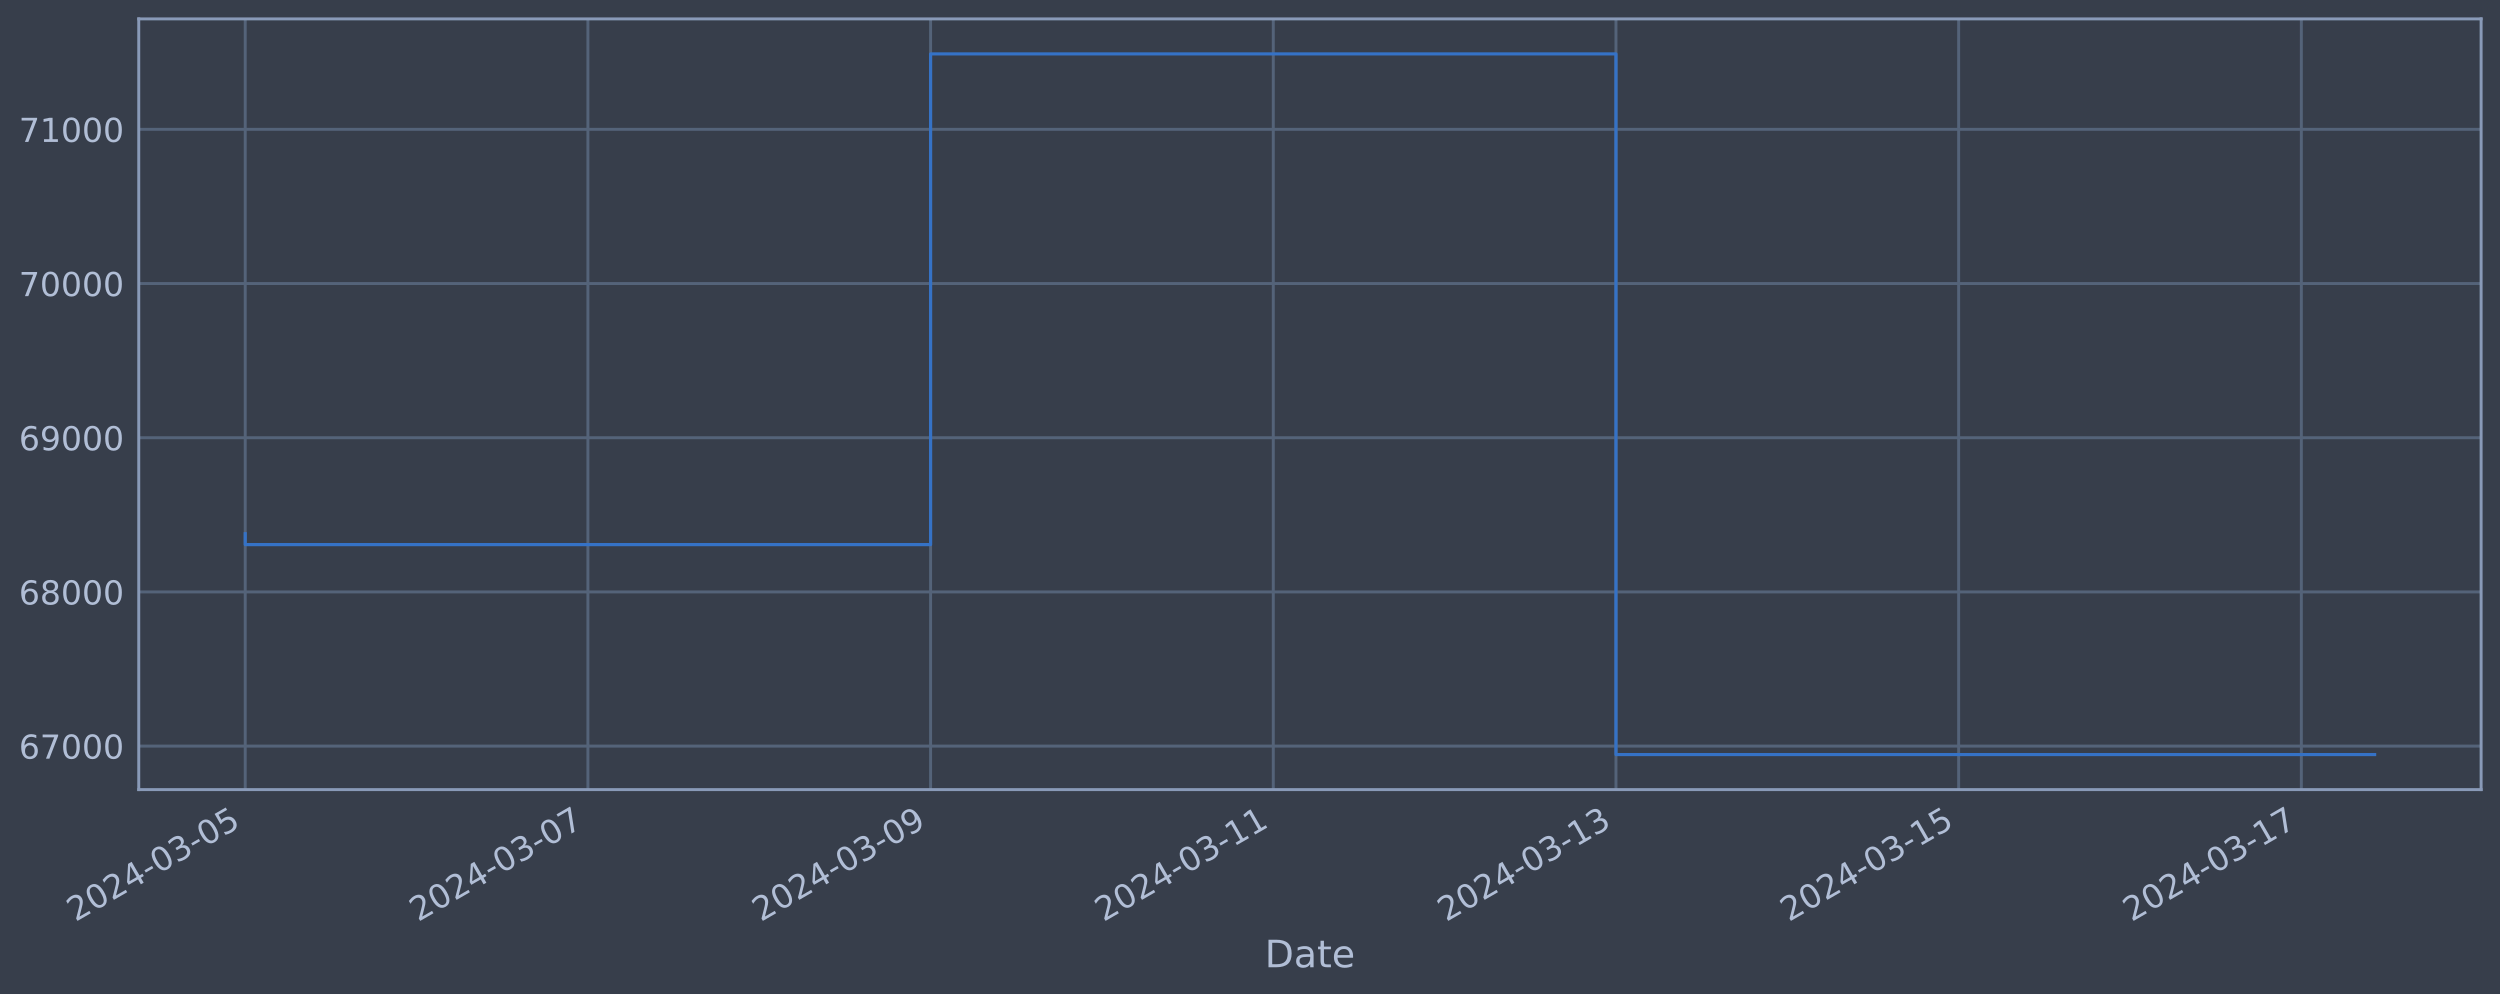
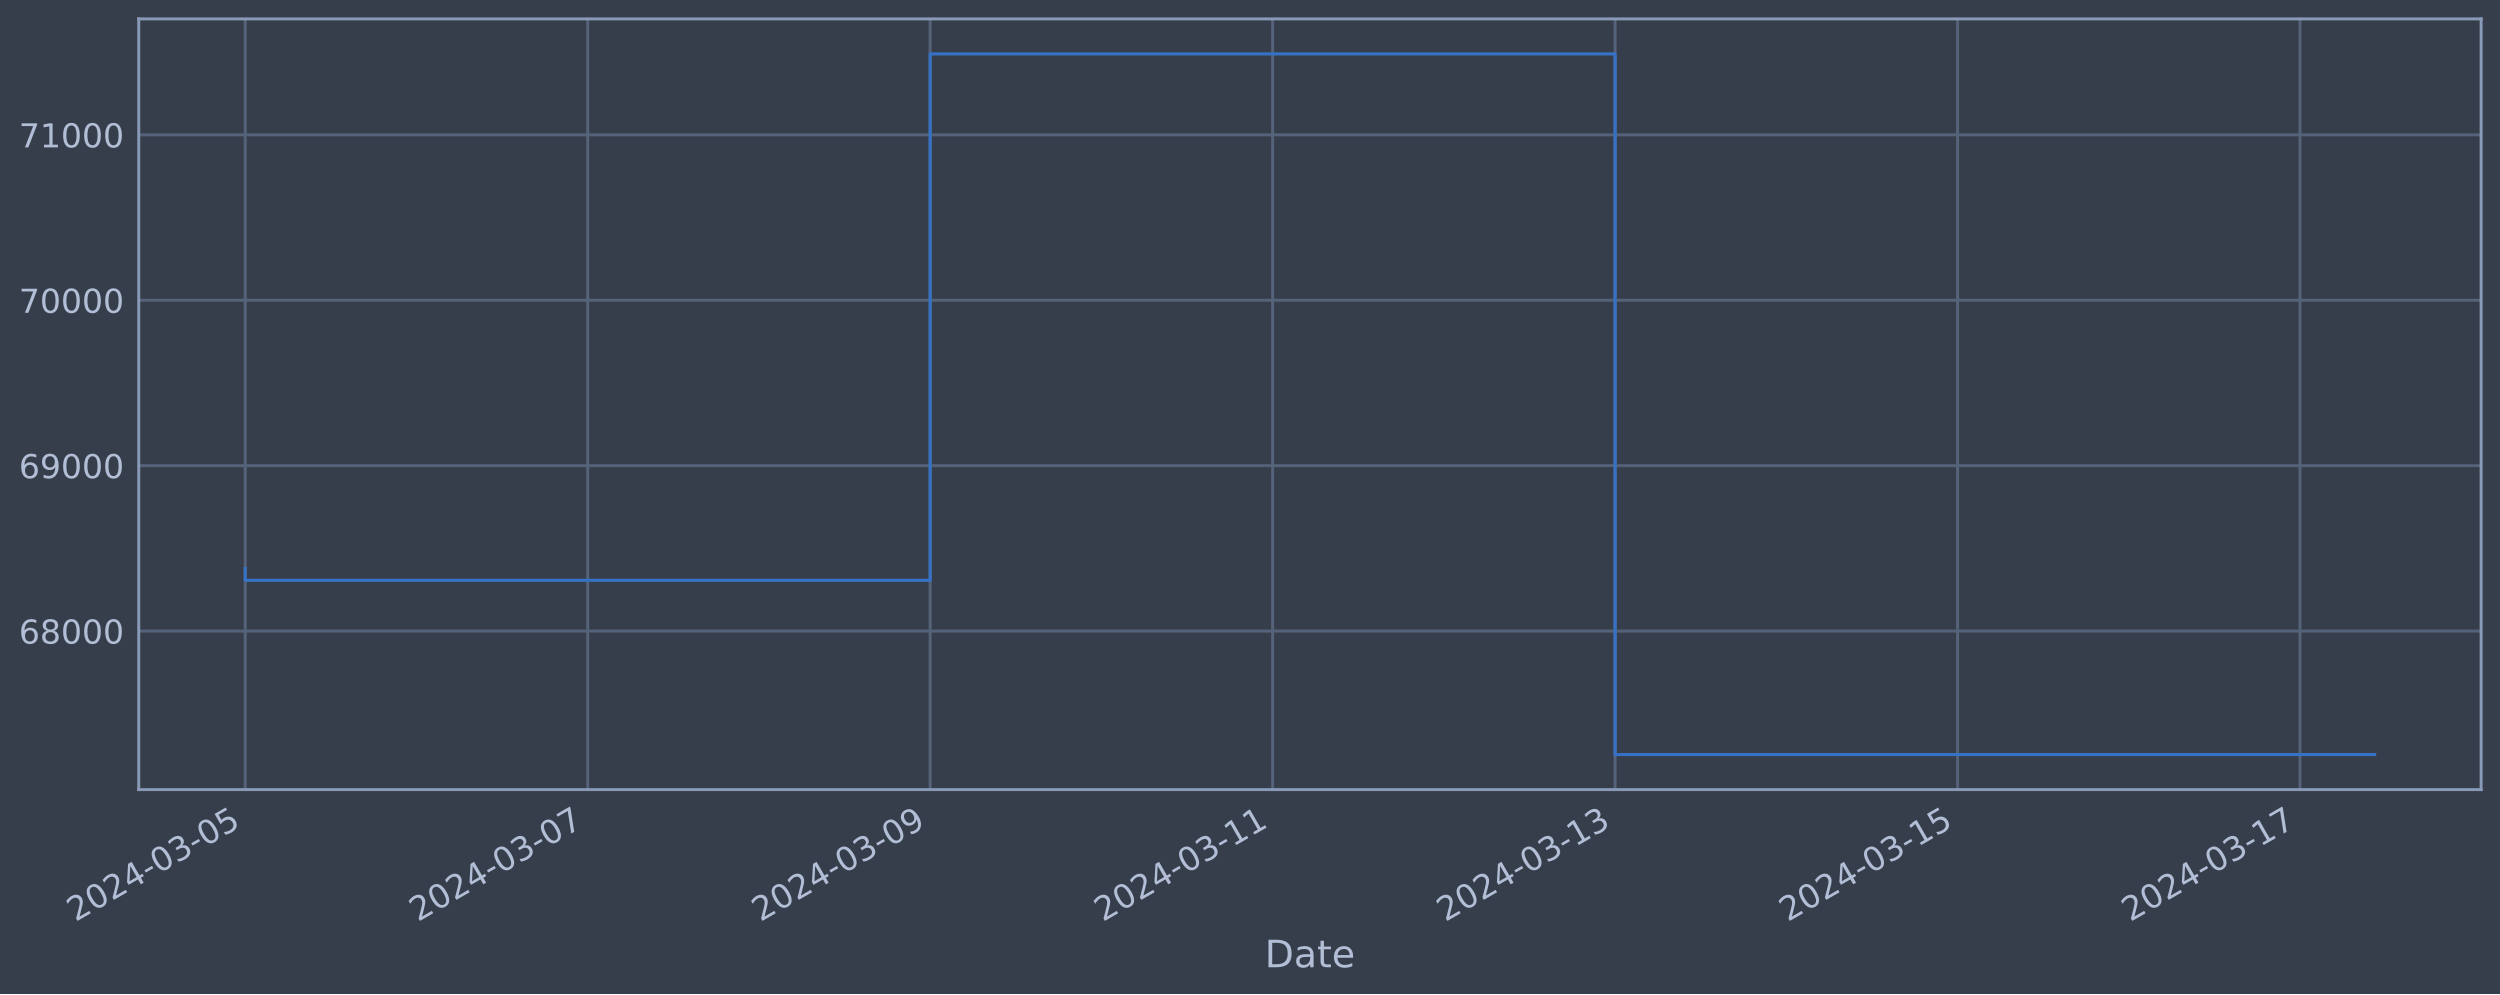
<svg xmlns="http://www.w3.org/2000/svg" xmlns:xlink="http://www.w3.org/1999/xlink" width="952.884pt" height="378.87pt" viewBox="0 0 952.884 378.87" version="1.1">
  <defs>
    <style type="text/css">*{stroke-linejoin: round; stroke-linecap: butt}</style>
  </defs>
  <g id="figure_1">
    <g id="patch_1">
      <path d="M 0 378.87  L 952.884 378.87  L 952.884 0  L 0 0  z " style="fill: #373e4b" />
    </g>
    <g id="axes_1">
      <g id="patch_2">
        <path d="M 52.884 300.96  L 945.684 300.96  L 945.684 7.2  L 52.884 7.2  z " style="fill: #373e4b" />
      </g>
      <g id="matplotlib.axis_1">
        <g id="xtick_1">
          <g id="line2d_1">
-             <path d="M 93.466 300.96  L 93.466 7.2  " clip-path="url(#pe4ee39e3c4)" style="fill: none; stroke: #546379; stroke-width: 1.12; stroke-linecap: square" />
+             <path d="M 93.466 300.96  L 93.466 7.2  " clip-path="url(#p0b02f775a2)" style="fill: none; stroke: #546379; stroke-width: 1.12; stroke-linecap: square" />
          </g>
          <g id="line2d_2" />
          <g id="text_1">
            <g style="fill: #b1bed6" transform="translate(28.74006 351.4642) rotate(-30) scale(0.126 -0.126)">
              <defs>
                <path id="DejaVuSans-32" d="M 1228 531  L 3431 531  L 3431 0  L 469 0  L 469 531  Q 828 903 1448 1529  Q 2069 2156 2228 2338  Q 2531 2678 2651 2914  Q 2772 3150 2772 3378  Q 2772 3750 2511 3984  Q 2250 4219 1831 4219  Q 1534 4219 1204 4116  Q 875 4013 500 3803  L 500 4441  Q 881 4594 1212 4672  Q 1544 4750 1819 4750  Q 2544 4750 2975 4387  Q 3406 4025 3406 3419  Q 3406 3131 3298 2873  Q 3191 2616 2906 2266  Q 2828 2175 2409 1742  Q 1991 1309 1228 531  z " transform="scale(0.015625)" />
                <path id="DejaVuSans-30" d="M 2034 4250  Q 1547 4250 1301 3770  Q 1056 3291 1056 2328  Q 1056 1369 1301 889  Q 1547 409 2034 409  Q 2525 409 2770 889  Q 3016 1369 3016 2328  Q 3016 3291 2770 3770  Q 2525 4250 2034 4250  z M 2034 4750  Q 2819 4750 3233 4129  Q 3647 3509 3647 2328  Q 3647 1150 3233 529  Q 2819 -91 2034 -91  Q 1250 -91 836 529  Q 422 1150 422 2328  Q 422 3509 836 4129  Q 1250 4750 2034 4750  z " transform="scale(0.015625)" />
                <path id="DejaVuSans-34" d="M 2419 4116  L 825 1625  L 2419 1625  L 2419 4116  z M 2253 4666  L 3047 4666  L 3047 1625  L 3713 1625  L 3713 1100  L 3047 1100  L 3047 0  L 2419 0  L 2419 1100  L 313 1100  L 313 1709  L 2253 4666  z " transform="scale(0.015625)" />
                <path id="DejaVuSans-2d" d="M 313 2009  L 1997 2009  L 1997 1497  L 313 1497  L 313 2009  z " transform="scale(0.015625)" />
                <path id="DejaVuSans-33" d="M 2597 2516  Q 3050 2419 3304 2112  Q 3559 1806 3559 1356  Q 3559 666 3084 287  Q 2609 -91 1734 -91  Q 1441 -91 1130 -33  Q 819 25 488 141  L 488 750  Q 750 597 1062 519  Q 1375 441 1716 441  Q 2309 441 2620 675  Q 2931 909 2931 1356  Q 2931 1769 2642 2001  Q 2353 2234 1838 2234  L 1294 2234  L 1294 2753  L 1863 2753  Q 2328 2753 2575 2939  Q 2822 3125 2822 3475  Q 2822 3834 2567 4026  Q 2313 4219 1838 4219  Q 1578 4219 1281 4162  Q 984 4106 628 3988  L 628 4550  Q 988 4650 1302 4700  Q 1616 4750 1894 4750  Q 2613 4750 3031 4423  Q 3450 4097 3450 3541  Q 3450 3153 3228 2886  Q 3006 2619 2597 2516  z " transform="scale(0.015625)" />
                <path id="DejaVuSans-35" d="M 691 4666  L 3169 4666  L 3169 4134  L 1269 4134  L 1269 2991  Q 1406 3038 1543 3061  Q 1681 3084 1819 3084  Q 2600 3084 3056 2656  Q 3513 2228 3513 1497  Q 3513 744 3044 326  Q 2575 -91 1722 -91  Q 1428 -91 1123 -41  Q 819 9 494 109  L 494 744  Q 775 591 1075 516  Q 1375 441 1709 441  Q 2250 441 2565 725  Q 2881 1009 2881 1497  Q 2881 1984 2565 2268  Q 2250 2553 1709 2553  Q 1456 2553 1204 2497  Q 953 2441 691 2322  L 691 4666  z " transform="scale(0.015625)" />
              </defs>
              <use xlink:href="#DejaVuSans-32" />
              <use xlink:href="#DejaVuSans-30" x="63.623" />
              <use xlink:href="#DejaVuSans-32" x="127.246" />
              <use xlink:href="#DejaVuSans-34" x="190.869" />
              <use xlink:href="#DejaVuSans-2d" x="254.492" />
              <use xlink:href="#DejaVuSans-30" x="290.576" />
              <use xlink:href="#DejaVuSans-33" x="354.199" />
              <use xlink:href="#DejaVuSans-2d" x="417.822" />
              <use xlink:href="#DejaVuSans-30" x="453.906" />
              <use xlink:href="#DejaVuSans-35" x="517.529" />
            </g>
          </g>
        </g>
        <g id="xtick_2">
          <g id="line2d_3">
-             <path d="M 224.082 300.96  L 224.082 7.2  " clip-path="url(#pe4ee39e3c4)" style="fill: none; stroke: #546379; stroke-width: 1.12; stroke-linecap: square" />
+             <path d="M 223.999 300.96  L 223.999 7.2  " clip-path="url(#p0b02f775a2)" style="fill: none; stroke: #546379; stroke-width: 1.12; stroke-linecap: square" />
          </g>
          <g id="line2d_4" />
          <g id="text_2">
-             <g style="fill: #b1bed6" transform="translate(159.3566 351.4642) rotate(-30) scale(0.126 -0.126)">
+             <g style="fill: #b1bed6" transform="translate(159.2734 351.4642) rotate(-30) scale(0.126 -0.126)">
              <defs>
                <path id="DejaVuSans-37" d="M 525 4666  L 3525 4666  L 3525 4397  L 1831 0  L 1172 0  L 2766 4134  L 525 4134  L 525 4666  z " transform="scale(0.015625)" />
              </defs>
              <use xlink:href="#DejaVuSans-32" />
              <use xlink:href="#DejaVuSans-30" x="63.623" />
              <use xlink:href="#DejaVuSans-32" x="127.246" />
              <use xlink:href="#DejaVuSans-34" x="190.869" />
              <use xlink:href="#DejaVuSans-2d" x="254.492" />
              <use xlink:href="#DejaVuSans-30" x="290.576" />
              <use xlink:href="#DejaVuSans-33" x="354.199" />
              <use xlink:href="#DejaVuSans-2d" x="417.822" />
              <use xlink:href="#DejaVuSans-30" x="453.906" />
              <use xlink:href="#DejaVuSans-37" x="517.529" />
            </g>
          </g>
        </g>
        <g id="xtick_3">
          <g id="line2d_5">
-             <path d="M 354.699 300.96  L 354.699 7.2  " clip-path="url(#pe4ee39e3c4)" style="fill: none; stroke: #546379; stroke-width: 1.12; stroke-linecap: square" />
+             <path d="M 354.532 300.96  L 354.532 7.2  " clip-path="url(#p0b02f775a2)" style="fill: none; stroke: #546379; stroke-width: 1.12; stroke-linecap: square" />
          </g>
          <g id="line2d_6" />
          <g id="text_3">
-             <g style="fill: #b1bed6" transform="translate(289.973 351.4642) rotate(-30) scale(0.126 -0.126)">
+             <g style="fill: #b1bed6" transform="translate(289.8067 351.4642) rotate(-30) scale(0.126 -0.126)">
              <defs>
                <path id="DejaVuSans-39" d="M 703 97  L 703 672  Q 941 559 1184 500  Q 1428 441 1663 441  Q 2288 441 2617 861  Q 2947 1281 2994 2138  Q 2813 1869 2534 1725  Q 2256 1581 1919 1581  Q 1219 1581 811 2004  Q 403 2428 403 3163  Q 403 3881 828 4315  Q 1253 4750 1959 4750  Q 2769 4750 3195 4129  Q 3622 3509 3622 2328  Q 3622 1225 3098 567  Q 2575 -91 1691 -91  Q 1453 -91 1209 -44  Q 966 3 703 97  z M 1959 2075  Q 2384 2075 2632 2365  Q 2881 2656 2881 3163  Q 2881 3666 2632 3958  Q 2384 4250 1959 4250  Q 1534 4250 1286 3958  Q 1038 3666 1038 3163  Q 1038 2656 1286 2365  Q 1534 2075 1959 2075  z " transform="scale(0.015625)" />
              </defs>
              <use xlink:href="#DejaVuSans-32" />
              <use xlink:href="#DejaVuSans-30" x="63.623" />
              <use xlink:href="#DejaVuSans-32" x="127.246" />
              <use xlink:href="#DejaVuSans-34" x="190.869" />
              <use xlink:href="#DejaVuSans-2d" x="254.492" />
              <use xlink:href="#DejaVuSans-30" x="290.576" />
              <use xlink:href="#DejaVuSans-33" x="354.199" />
              <use xlink:href="#DejaVuSans-2d" x="417.822" />
              <use xlink:href="#DejaVuSans-30" x="453.906" />
              <use xlink:href="#DejaVuSans-39" x="517.529" />
            </g>
          </g>
        </g>
        <g id="xtick_4">
          <g id="line2d_7">
-             <path d="M 485.315 300.96  L 485.315 7.2  " clip-path="url(#pe4ee39e3c4)" style="fill: none; stroke: #546379; stroke-width: 1.12; stroke-linecap: square" />
+             <path d="M 485.066 300.96  L 485.066 7.2  " clip-path="url(#p0b02f775a2)" style="fill: none; stroke: #546379; stroke-width: 1.12; stroke-linecap: square" />
          </g>
          <g id="line2d_8" />
          <g id="text_4">
-             <g style="fill: #b1bed6" transform="translate(420.5895 351.4642) rotate(-30) scale(0.126 -0.126)">
+             <g style="fill: #b1bed6" transform="translate(420.3401 351.4642) rotate(-30) scale(0.126 -0.126)">
              <defs>
                <path id="DejaVuSans-31" d="M 794 531  L 1825 531  L 1825 4091  L 703 3866  L 703 4441  L 1819 4666  L 2450 4666  L 2450 531  L 3481 531  L 3481 0  L 794 0  L 794 531  z " transform="scale(0.015625)" />
              </defs>
              <use xlink:href="#DejaVuSans-32" />
              <use xlink:href="#DejaVuSans-30" x="63.623" />
              <use xlink:href="#DejaVuSans-32" x="127.246" />
              <use xlink:href="#DejaVuSans-34" x="190.869" />
              <use xlink:href="#DejaVuSans-2d" x="254.492" />
              <use xlink:href="#DejaVuSans-30" x="290.576" />
              <use xlink:href="#DejaVuSans-33" x="354.199" />
              <use xlink:href="#DejaVuSans-2d" x="417.822" />
              <use xlink:href="#DejaVuSans-31" x="453.906" />
              <use xlink:href="#DejaVuSans-31" x="517.529" />
            </g>
          </g>
        </g>
        <g id="xtick_5">
          <g id="line2d_9">
-             <path d="M 615.932 300.96  L 615.932 7.2  " clip-path="url(#pe4ee39e3c4)" style="fill: none; stroke: #546379; stroke-width: 1.12; stroke-linecap: square" />
+             <path d="M 615.599 300.96  L 615.599 7.2  " clip-path="url(#p0b02f775a2)" style="fill: none; stroke: #546379; stroke-width: 1.12; stroke-linecap: square" />
          </g>
          <g id="line2d_10" />
          <g id="text_5">
-             <g style="fill: #b1bed6" transform="translate(551.206 351.4642) rotate(-30) scale(0.126 -0.126)">
+             <g style="fill: #b1bed6" transform="translate(550.8734 351.4642) rotate(-30) scale(0.126 -0.126)">
              <use xlink:href="#DejaVuSans-32" />
              <use xlink:href="#DejaVuSans-30" x="63.623" />
              <use xlink:href="#DejaVuSans-32" x="127.246" />
              <use xlink:href="#DejaVuSans-34" x="190.869" />
              <use xlink:href="#DejaVuSans-2d" x="254.492" />
              <use xlink:href="#DejaVuSans-30" x="290.576" />
              <use xlink:href="#DejaVuSans-33" x="354.199" />
              <use xlink:href="#DejaVuSans-2d" x="417.822" />
              <use xlink:href="#DejaVuSans-31" x="453.906" />
              <use xlink:href="#DejaVuSans-33" x="517.529" />
            </g>
          </g>
        </g>
        <g id="xtick_6">
          <g id="line2d_11">
-             <path d="M 746.548 300.96  L 746.548 7.2  " clip-path="url(#pe4ee39e3c4)" style="fill: none; stroke: #546379; stroke-width: 1.12; stroke-linecap: square" />
+             <path d="M 746.132 300.96  L 746.132 7.2  " clip-path="url(#p0b02f775a2)" style="fill: none; stroke: #546379; stroke-width: 1.12; stroke-linecap: square" />
          </g>
          <g id="line2d_12" />
          <g id="text_6">
-             <g style="fill: #b1bed6" transform="translate(681.8225 351.4642) rotate(-30) scale(0.126 -0.126)">
+             <g style="fill: #b1bed6" transform="translate(681.4068 351.4642) rotate(-30) scale(0.126 -0.126)">
              <use xlink:href="#DejaVuSans-32" />
              <use xlink:href="#DejaVuSans-30" x="63.623" />
              <use xlink:href="#DejaVuSans-32" x="127.246" />
              <use xlink:href="#DejaVuSans-34" x="190.869" />
              <use xlink:href="#DejaVuSans-2d" x="254.492" />
              <use xlink:href="#DejaVuSans-30" x="290.576" />
              <use xlink:href="#DejaVuSans-33" x="354.199" />
              <use xlink:href="#DejaVuSans-2d" x="417.822" />
              <use xlink:href="#DejaVuSans-31" x="453.906" />
              <use xlink:href="#DejaVuSans-35" x="517.529" />
            </g>
          </g>
        </g>
        <g id="xtick_7">
          <g id="line2d_13">
-             <path d="M 877.165 300.96  L 877.165 7.2  " clip-path="url(#pe4ee39e3c4)" style="fill: none; stroke: #546379; stroke-width: 1.12; stroke-linecap: square" />
+             <path d="M 876.666 300.96  L 876.666 7.2  " clip-path="url(#p0b02f775a2)" style="fill: none; stroke: #546379; stroke-width: 1.12; stroke-linecap: square" />
          </g>
          <g id="line2d_14" />
          <g id="text_7">
-             <g style="fill: #b1bed6" transform="translate(812.439 351.4642) rotate(-30) scale(0.126 -0.126)">
+             <g style="fill: #b1bed6" transform="translate(811.9401 351.4642) rotate(-30) scale(0.126 -0.126)">
              <use xlink:href="#DejaVuSans-32" />
              <use xlink:href="#DejaVuSans-30" x="63.623" />
              <use xlink:href="#DejaVuSans-32" x="127.246" />
              <use xlink:href="#DejaVuSans-34" x="190.869" />
              <use xlink:href="#DejaVuSans-2d" x="254.492" />
              <use xlink:href="#DejaVuSans-30" x="290.576" />
              <use xlink:href="#DejaVuSans-33" x="354.199" />
              <use xlink:href="#DejaVuSans-2d" x="417.822" />
              <use xlink:href="#DejaVuSans-31" x="453.906" />
              <use xlink:href="#DejaVuSans-37" x="517.529" />
            </g>
          </g>
        </g>
        <g id="text_8">
          <g style="fill: #b1bed6" transform="translate(482.0746 368.6753) scale(0.144 -0.144)">
            <defs>
              <path id="DejaVuSans-44" d="M 1259 4147  L 1259 519  L 2022 519  Q 2988 519 3436 956  Q 3884 1394 3884 2338  Q 3884 3275 3436 3711  Q 2988 4147 2022 4147  L 1259 4147  z M 628 4666  L 1925 4666  Q 3281 4666 3915 4102  Q 4550 3538 4550 2338  Q 4550 1131 3912 565  Q 3275 0 1925 0  L 628 0  L 628 4666  z " transform="scale(0.015625)" />
              <path id="DejaVuSans-61" d="M 2194 1759  Q 1497 1759 1228 1600  Q 959 1441 959 1056  Q 959 750 1161 570  Q 1363 391 1709 391  Q 2188 391 2477 730  Q 2766 1069 2766 1631  L 2766 1759  L 2194 1759  z M 3341 1997  L 3341 0  L 2766 0  L 2766 531  Q 2569 213 2275 61  Q 1981 -91 1556 -91  Q 1019 -91 701 211  Q 384 513 384 1019  Q 384 1609 779 1909  Q 1175 2209 1959 2209  L 2766 2209  L 2766 2266  Q 2766 2663 2505 2880  Q 2244 3097 1772 3097  Q 1472 3097 1187 3025  Q 903 2953 641 2809  L 641 3341  Q 956 3463 1253 3523  Q 1550 3584 1831 3584  Q 2591 3584 2966 3190  Q 3341 2797 3341 1997  z " transform="scale(0.015625)" />
              <path id="DejaVuSans-74" d="M 1172 4494  L 1172 3500  L 2356 3500  L 2356 3053  L 1172 3053  L 1172 1153  Q 1172 725 1289 603  Q 1406 481 1766 481  L 2356 481  L 2356 0  L 1766 0  Q 1100 0 847 248  Q 594 497 594 1153  L 594 3053  L 172 3053  L 172 3500  L 594 3500  L 594 4494  L 1172 4494  z " transform="scale(0.015625)" />
              <path id="DejaVuSans-65" d="M 3597 1894  L 3597 1613  L 953 1613  Q 991 1019 1311 708  Q 1631 397 2203 397  Q 2534 397 2845 478  Q 3156 559 3463 722  L 3463 178  Q 3153 47 2828 -22  Q 2503 -91 2169 -91  Q 1331 -91 842 396  Q 353 884 353 1716  Q 353 2575 817 3079  Q 1281 3584 2069 3584  Q 2775 3584 3186 3129  Q 3597 2675 3597 1894  z M 3022 2063  Q 3016 2534 2758 2815  Q 2500 3097 2075 3097  Q 1594 3097 1305 2825  Q 1016 2553 972 2059  L 3022 2063  z " transform="scale(0.015625)" />
            </defs>
            <use xlink:href="#DejaVuSans-44" />
            <use xlink:href="#DejaVuSans-61" x="77.002" />
            <use xlink:href="#DejaVuSans-74" x="138.281" />
            <use xlink:href="#DejaVuSans-65" x="177.49" />
          </g>
        </g>
      </g>
      <g id="matplotlib.axis_2">
        <g id="ytick_1">
          <g id="line2d_15">
-             <path d="M 52.884 284.38  L 945.684 284.38  " clip-path="url(#pe4ee39e3c4)" style="fill: none; stroke: #546379; stroke-width: 1.12; stroke-linecap: square" />
+             <path d="M 52.884 240.526  L 945.684 240.526  " clip-path="url(#p0b02f775a2)" style="fill: none; stroke: #546379; stroke-width: 1.12; stroke-linecap: square" />
          </g>
          <g id="line2d_16" />
          <g id="text_9">
-             <g style="fill: #b1bed6" transform="translate(7.2 289.1674) scale(0.126 -0.126)">
+             <g style="fill: #b1bed6" transform="translate(7.2 245.3132) scale(0.126 -0.126)">
              <defs>
                <path id="DejaVuSans-36" d="M 2113 2584  Q 1688 2584 1439 2293  Q 1191 2003 1191 1497  Q 1191 994 1439 701  Q 1688 409 2113 409  Q 2538 409 2786 701  Q 3034 994 3034 1497  Q 3034 2003 2786 2293  Q 2538 2584 2113 2584  z M 3366 4563  L 3366 3988  Q 3128 4100 2886 4159  Q 2644 4219 2406 4219  Q 1781 4219 1451 3797  Q 1122 3375 1075 2522  Q 1259 2794 1537 2939  Q 1816 3084 2150 3084  Q 2853 3084 3261 2657  Q 3669 2231 3669 1497  Q 3669 778 3244 343  Q 2819 -91 2113 -91  Q 1303 -91 875 529  Q 447 1150 447 2328  Q 447 3434 972 4092  Q 1497 4750 2381 4750  Q 2619 4750 2861 4703  Q 3103 4656 3366 4563  z " transform="scale(0.015625)" />
+                 <path id="DejaVuSans-38" d="M 2034 2216  Q 1584 2216 1326 1975  Q 1069 1734 1069 1313  Q 1069 891 1326 650  Q 1584 409 2034 409  Q 2484 409 2743 651  Q 3003 894 3003 1313  Q 3003 1734 2745 1975  Q 2488 2216 2034 2216  z M 1403 2484  Q 997 2584 770 2862  Q 544 3141 544 3541  Q 544 4100 942 4425  Q 1341 4750 2034 4750  Q 2731 4750 3128 4425  Q 3525 4100 3525 3541  Q 3525 3141 3298 2862  Q 3072 2584 2669 2484  Q 3125 2378 3379 2068  Q 3634 1759 3634 1313  Q 3634 634 3220 271  Q 2806 -91 2034 -91  Q 1263 -91 848 271  Q 434 634 434 1313  Q 434 1759 690 2068  Q 947 2378 1403 2484  z M 1172 3481  Q 1172 3119 1398 2916  Q 1625 2713 2034 2713  Q 2441 2713 2670 2916  Q 2900 3119 2900 3481  Q 2900 3844 2670 4047  Q 2441 4250 2034 4250  Q 1625 4250 1398 4047  Q 1172 3844 1172 3481  z " transform="scale(0.015625)" />
              </defs>
              <use xlink:href="#DejaVuSans-36" />
-               <use xlink:href="#DejaVuSans-37" x="63.623" />
+               <use xlink:href="#DejaVuSans-38" x="63.623" />
              <use xlink:href="#DejaVuSans-30" x="127.246" />
              <use xlink:href="#DejaVuSans-30" x="190.869" />
              <use xlink:href="#DejaVuSans-30" x="254.492" />
            </g>
          </g>
        </g>
        <g id="ytick_2">
          <g id="line2d_17">
-             <path d="M 52.884 225.611  L 945.684 225.611  " clip-path="url(#pe4ee39e3c4)" style="fill: none; stroke: #546379; stroke-width: 1.12; stroke-linecap: square" />
+             <path d="M 52.884 177.482  L 945.684 177.482  " clip-path="url(#p0b02f775a2)" style="fill: none; stroke: #546379; stroke-width: 1.12; stroke-linecap: square" />
          </g>
          <g id="line2d_18" />
          <g id="text_10">
-             <g style="fill: #b1bed6" transform="translate(7.2 230.3983) scale(0.126 -0.126)">
-               <defs>
-                 <path id="DejaVuSans-38" d="M 2034 2216  Q 1584 2216 1326 1975  Q 1069 1734 1069 1313  Q 1069 891 1326 650  Q 1584 409 2034 409  Q 2484 409 2743 651  Q 3003 894 3003 1313  Q 3003 1734 2745 1975  Q 2488 2216 2034 2216  z M 1403 2484  Q 997 2584 770 2862  Q 544 3141 544 3541  Q 544 4100 942 4425  Q 1341 4750 2034 4750  Q 2731 4750 3128 4425  Q 3525 4100 3525 3541  Q 3525 3141 3298 2862  Q 3072 2584 2669 2484  Q 3125 2378 3379 2068  Q 3634 1759 3634 1313  Q 3634 634 3220 271  Q 2806 -91 2034 -91  Q 1263 -91 848 271  Q 434 634 434 1313  Q 434 1759 690 2068  Q 947 2378 1403 2484  z M 1172 3481  Q 1172 3119 1398 2916  Q 1625 2713 2034 2713  Q 2441 2713 2670 2916  Q 2900 3119 2900 3481  Q 2900 3844 2670 4047  Q 2441 4250 2034 4250  Q 1625 4250 1398 4047  Q 1172 3844 1172 3481  z " transform="scale(0.015625)" />
-               </defs>
+             <g style="fill: #b1bed6" transform="translate(7.2 182.2695) scale(0.126 -0.126)">
              <use xlink:href="#DejaVuSans-36" />
-               <use xlink:href="#DejaVuSans-38" x="63.623" />
+               <use xlink:href="#DejaVuSans-39" x="63.623" />
              <use xlink:href="#DejaVuSans-30" x="127.246" />
              <use xlink:href="#DejaVuSans-30" x="190.869" />
              <use xlink:href="#DejaVuSans-30" x="254.492" />
            </g>
          </g>
        </g>
        <g id="ytick_3">
          <g id="line2d_19">
-             <path d="M 52.884 166.842  L 945.684 166.842  " clip-path="url(#pe4ee39e3c4)" style="fill: none; stroke: #546379; stroke-width: 1.12; stroke-linecap: square" />
+             <path d="M 52.884 114.439  L 945.684 114.439  " clip-path="url(#p0b02f775a2)" style="fill: none; stroke: #546379; stroke-width: 1.12; stroke-linecap: square" />
          </g>
          <g id="line2d_20" />
          <g id="text_11">
-             <g style="fill: #b1bed6" transform="translate(7.2 171.6291) scale(0.126 -0.126)">
-               <use xlink:href="#DejaVuSans-36" />
-               <use xlink:href="#DejaVuSans-39" x="63.623" />
+             <g style="fill: #b1bed6" transform="translate(7.2 119.2257) scale(0.126 -0.126)">
+               <use xlink:href="#DejaVuSans-37" />
+               <use xlink:href="#DejaVuSans-30" x="63.623" />
              <use xlink:href="#DejaVuSans-30" x="127.246" />
              <use xlink:href="#DejaVuSans-30" x="190.869" />
              <use xlink:href="#DejaVuSans-30" x="254.492" />
            </g>
          </g>
        </g>
        <g id="ytick_4">
          <g id="line2d_21">
-             <path d="M 52.884 108.073  L 945.684 108.073  " clip-path="url(#pe4ee39e3c4)" style="fill: none; stroke: #546379; stroke-width: 1.12; stroke-linecap: square" />
+             <path d="M 52.884 51.395  L 945.684 51.395  " clip-path="url(#p0b02f775a2)" style="fill: none; stroke: #546379; stroke-width: 1.12; stroke-linecap: square" />
          </g>
          <g id="line2d_22" />
          <g id="text_12">
-             <g style="fill: #b1bed6" transform="translate(7.2 112.86) scale(0.126 -0.126)">
-               <use xlink:href="#DejaVuSans-37" />
-               <use xlink:href="#DejaVuSans-30" x="63.623" />
-               <use xlink:href="#DejaVuSans-30" x="127.246" />
-               <use xlink:href="#DejaVuSans-30" x="190.869" />
-               <use xlink:href="#DejaVuSans-30" x="254.492" />
-             </g>
-           </g>
-         </g>
-         <g id="ytick_5">
-           <g id="line2d_23">
-             <path d="M 52.884 49.304  L 945.684 49.304  " clip-path="url(#pe4ee39e3c4)" style="fill: none; stroke: #546379; stroke-width: 1.12; stroke-linecap: square" />
-           </g>
-           <g id="line2d_24" />
-           <g id="text_13">
-             <g style="fill: #b1bed6" transform="translate(7.2 54.09079) scale(0.126 -0.126)">
+             <g style="fill: #b1bed6" transform="translate(7.2 56.182) scale(0.126 -0.126)">
              <use xlink:href="#DejaVuSans-37" />
              <use xlink:href="#DejaVuSans-31" x="63.623" />
              <use xlink:href="#DejaVuSans-30" x="127.246" />
              <use xlink:href="#DejaVuSans-30" x="190.869" />
              <use xlink:href="#DejaVuSans-30" x="254.492" />
            </g>
          </g>
        </g>
      </g>
-       <g id="line2d_25">
-         <path d="M 93.466 203.416  L 93.466 207.575  L 354.699 207.575  L 354.699 20.553  L 615.932 20.553  L 615.932 287.607  L 905.102 287.607  " clip-path="url(#pe4ee39e3c4)" style="fill: none; stroke: #3572c6; stroke-width: 1.2; stroke-linecap: square" />
+       <g id="line2d_23">
+         <path d="M 93.466 216.716  L 93.466 221.178  L 354.532 221.178  L 354.532 20.553  L 615.599 20.553  L 615.599 287.607  L 905.102 287.607  " clip-path="url(#p0b02f775a2)" style="fill: none; stroke: #3572c6; stroke-width: 1.2; stroke-linecap: square" />
      </g>
      <g id="patch_3">
        <path d="M 52.884 300.96  L 52.884 7.2  " style="fill: none; stroke: #899ab8; stroke-width: 1.12; stroke-linejoin: miter; stroke-linecap: square" />
      </g>
      <g id="patch_4">
        <path d="M 945.684 300.96  L 945.684 7.2  " style="fill: none; stroke: #899ab8; stroke-width: 1.12; stroke-linejoin: miter; stroke-linecap: square" />
      </g>
      <g id="patch_5">
        <path d="M 52.884 300.96  L 945.684 300.96  " style="fill: none; stroke: #899ab8; stroke-width: 1.12; stroke-linejoin: miter; stroke-linecap: square" />
      </g>
      <g id="patch_6">
        <path d="M 52.884 7.2  L 945.684 7.2  " style="fill: none; stroke: #899ab8; stroke-width: 1.12; stroke-linejoin: miter; stroke-linecap: square" />
      </g>
    </g>
  </g>
  <defs>
-     <clipPath id="pe4ee39e3c4">
+     <clipPath id="p0b02f775a2">
      <rect x="52.884" y="7.2" width="892.8" height="293.76" />
    </clipPath>
  </defs>
</svg>
